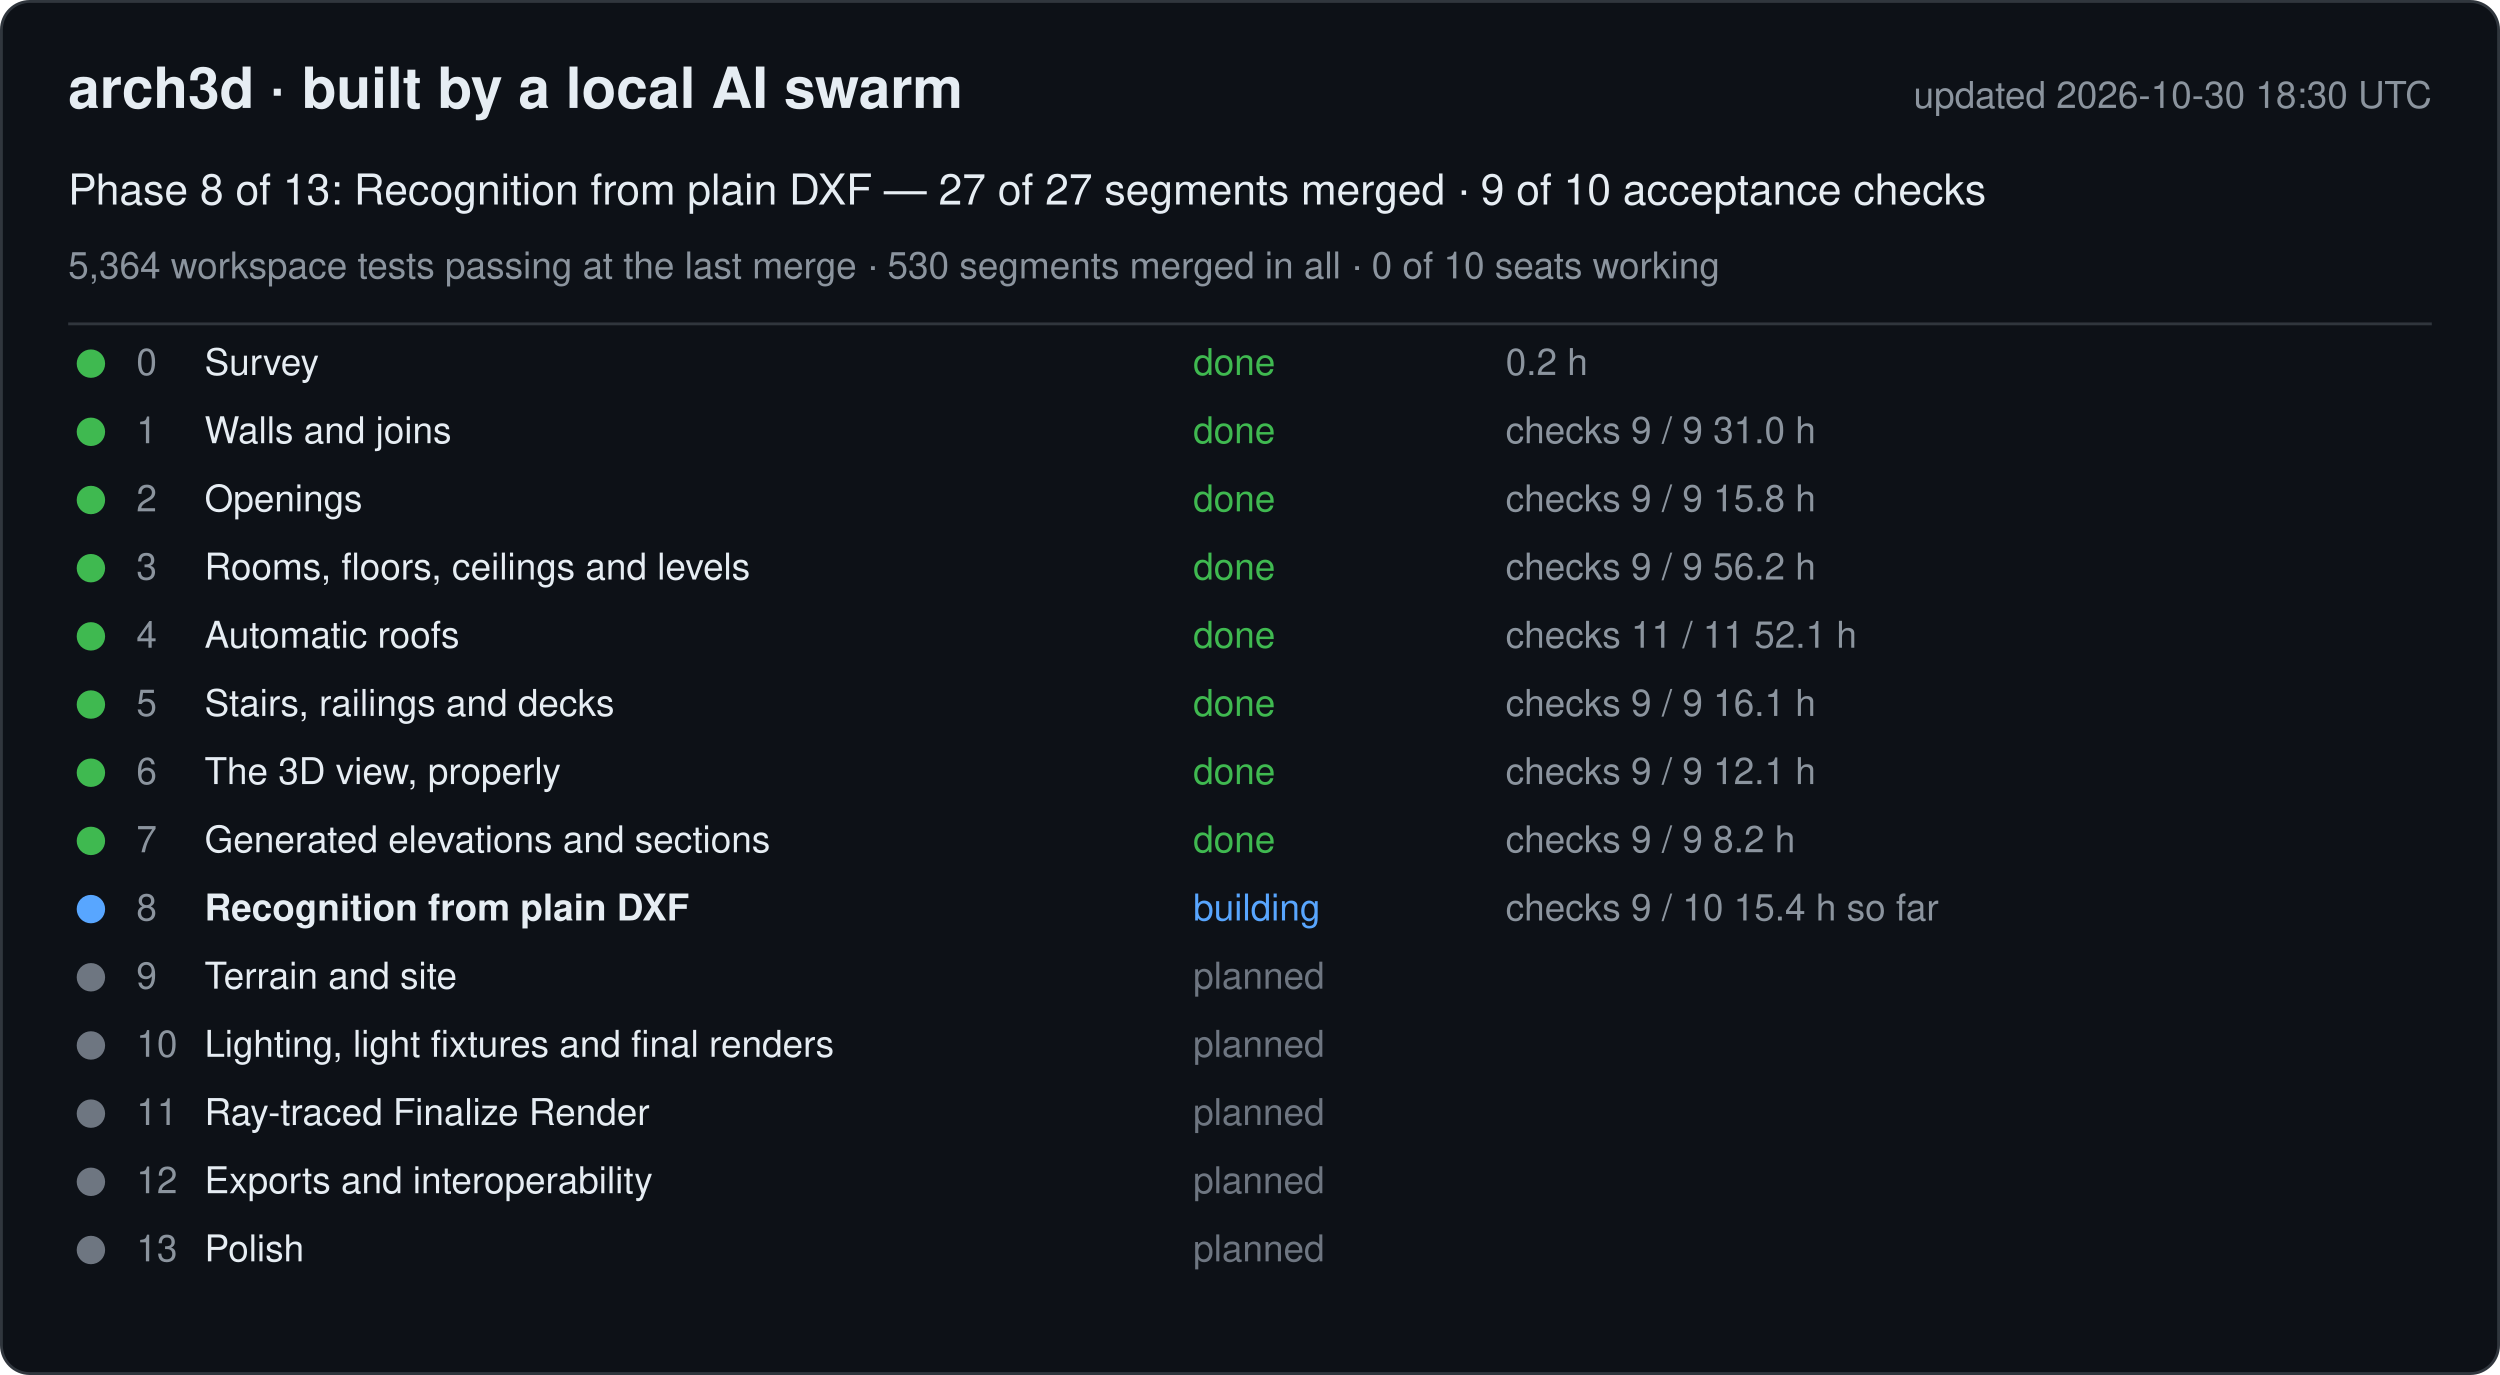
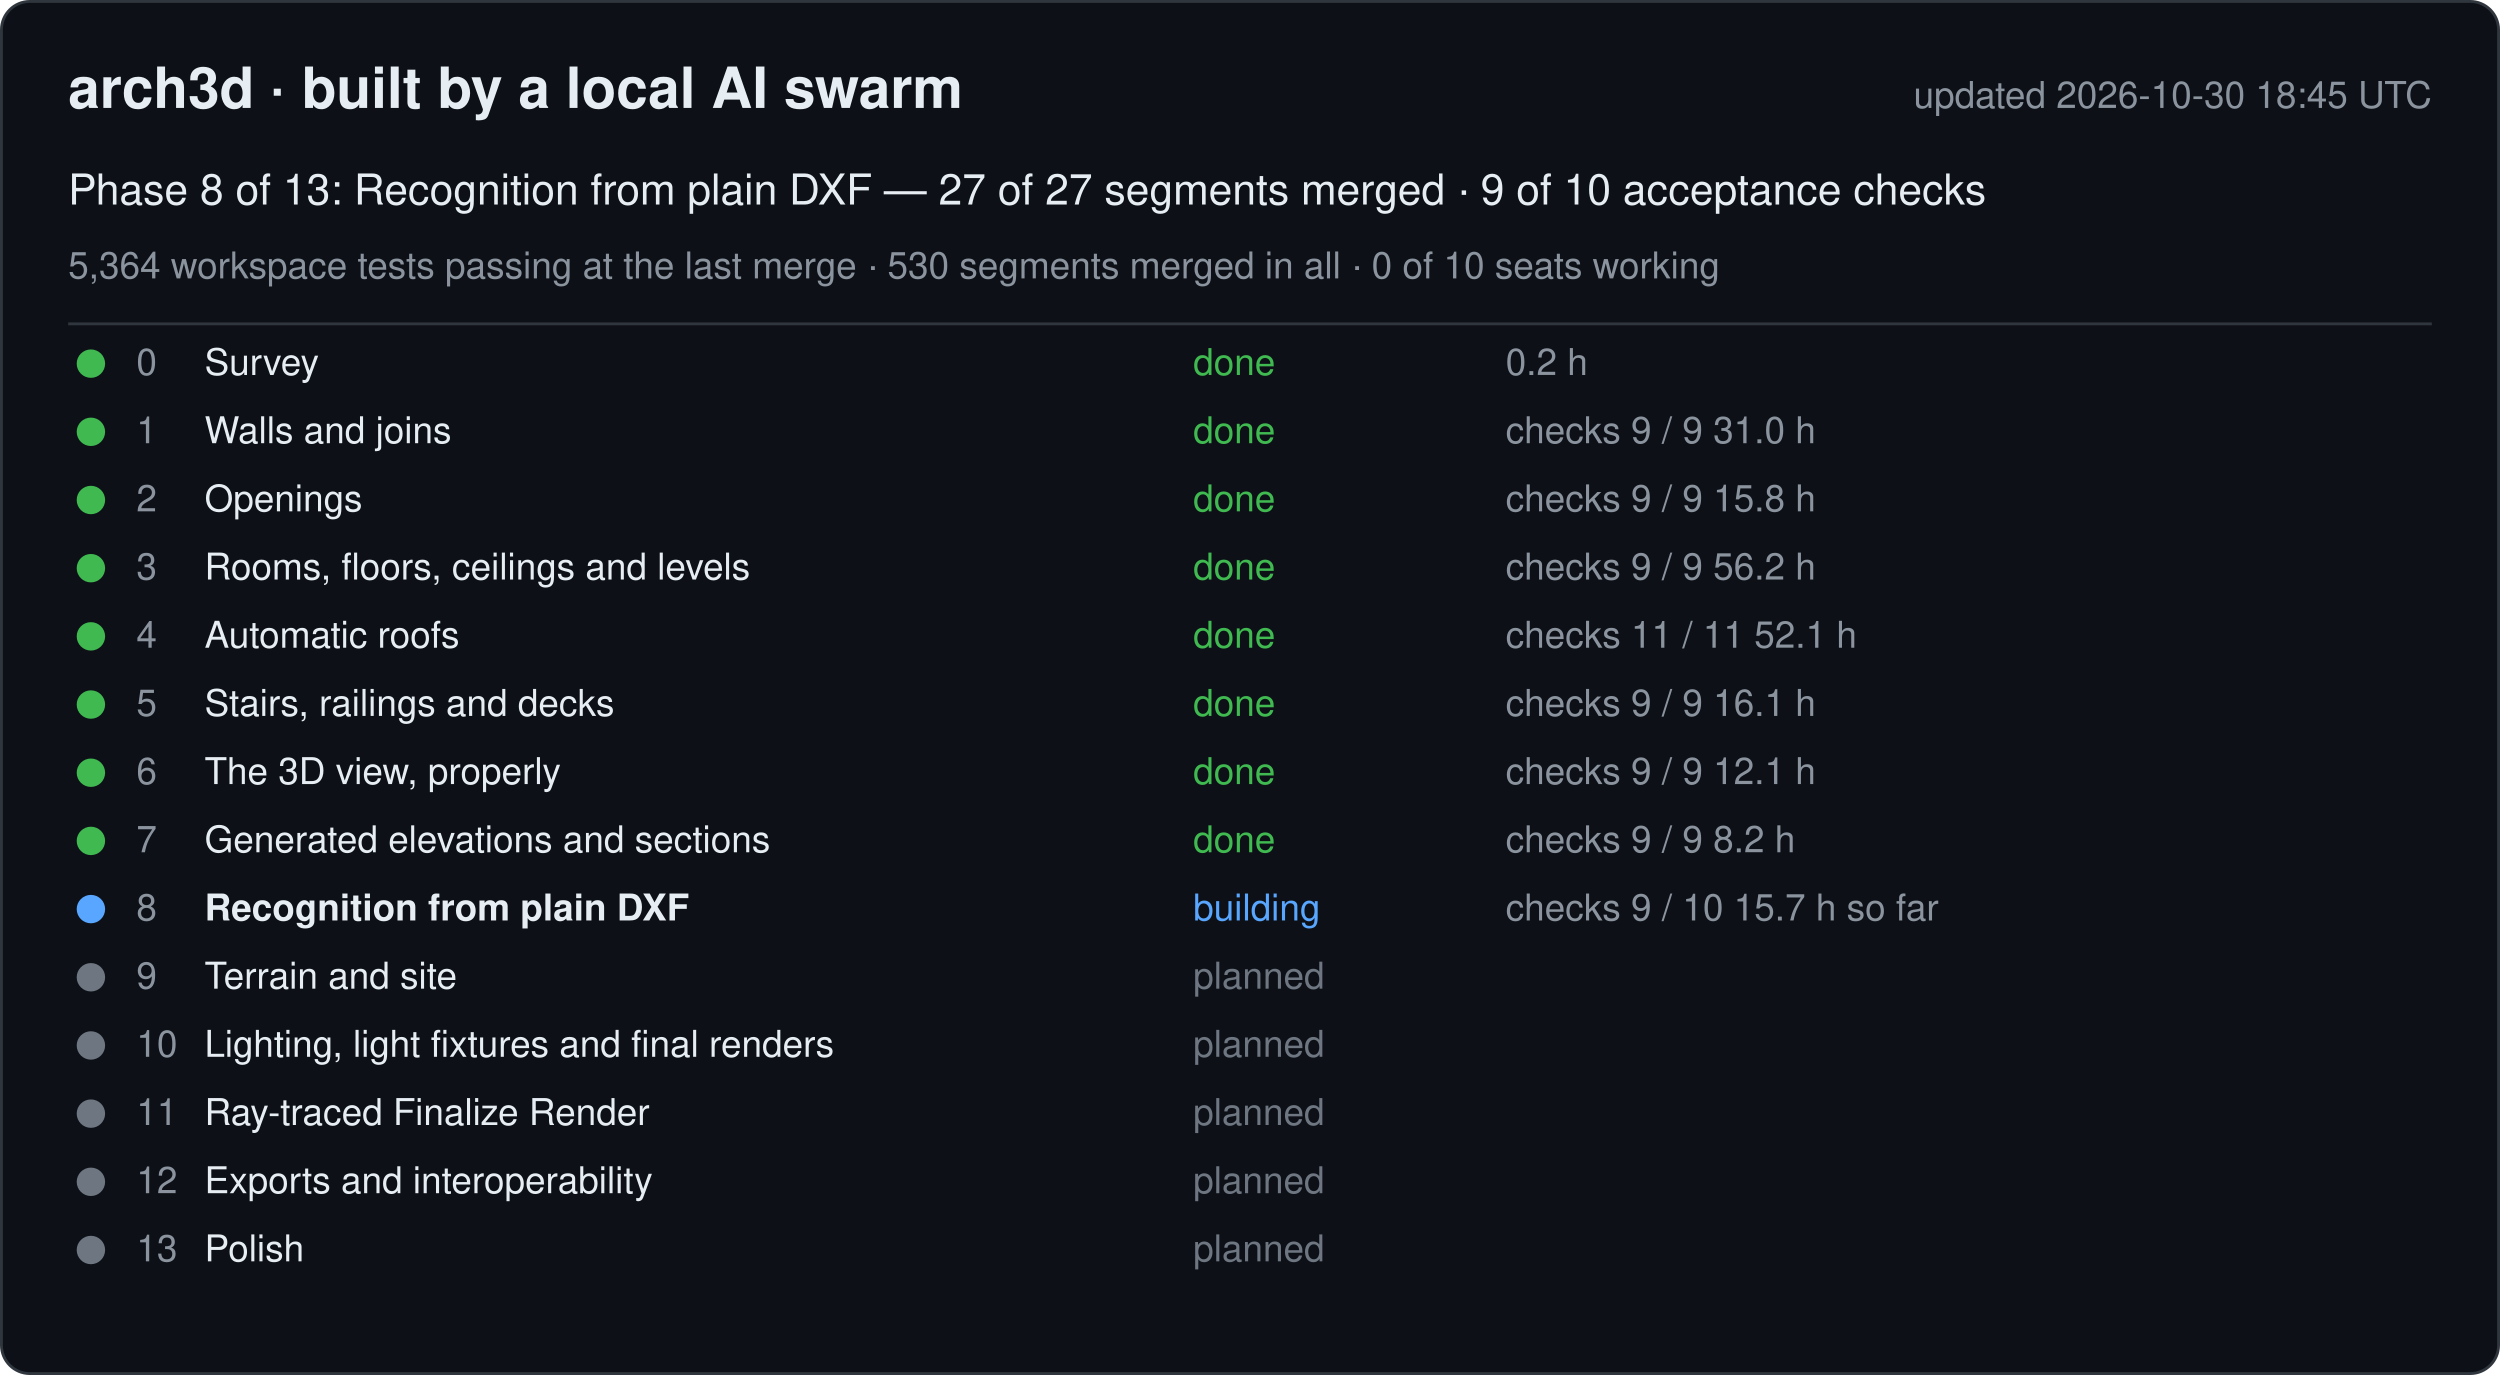
<svg xmlns="http://www.w3.org/2000/svg" width="880" height="484" viewBox="0 0 880 484" font-family="-apple-system, Segoe UI, Helvetica, Arial, sans-serif">
  <rect x="0.5" y="0.5" width="879" height="483" rx="10" fill="#0d1117" stroke="#30363d" />
  <text x="24" y="38" font-size="20" font-weight="600" fill="#e6edf3">arch3d · built by a local AI swarm</text>
-   <text x="856" y="38" font-size="13" fill="#8b949e" text-anchor="end">updated 2026-10-30 18:30 UTC</text>
+   <text x="856" y="38" font-size="13" fill="#8b949e" text-anchor="end">updated 2026-10-30 18:45 UTC</text>
  <text x="24" y="72" font-size="15" fill="#e6edf3">Phase 8 of 13: Recognition from plain DXF — 27 of 27 segments merged · 9 of 10 acceptance checks</text>
  <text x="24" y="98" font-size="13" fill="#8b949e">5,364 workspace tests passing at the last merge · 530 segments merged in all · 0 of 10 seats working</text>
  <line x1="24" y1="114" x2="856" y2="114" stroke="#30363d" />
  <g data-phase="0">
    <circle cx="32" cy="128" r="5" fill="#3fb950" />
    <text x="48" y="132" font-size="13" fill="#8b949e">0</text>
    <text x="72" y="132" font-size="13" fill="#e6edf3">Survey</text>
    <text x="420" y="132" font-size="13" fill="#3fb950">done</text>
    <text x="530" y="132" font-size="13" fill="#8b949e">0.2 h</text>
  </g>
  <g data-phase="1">
    <circle cx="32" cy="152" r="5" fill="#3fb950" />
    <text x="48" y="156" font-size="13" fill="#8b949e">1</text>
    <text x="72" y="156" font-size="13" fill="#e6edf3">Walls and joins</text>
    <text x="420" y="156" font-size="13" fill="#3fb950">done</text>
    <text x="530" y="156" font-size="13" fill="#8b949e">checks 9 / 9   31.0 h</text>
  </g>
  <g data-phase="2">
    <circle cx="32" cy="176" r="5" fill="#3fb950" />
    <text x="48" y="180" font-size="13" fill="#8b949e">2</text>
    <text x="72" y="180" font-size="13" fill="#e6edf3">Openings</text>
    <text x="420" y="180" font-size="13" fill="#3fb950">done</text>
    <text x="530" y="180" font-size="13" fill="#8b949e">checks 9 / 9   15.8 h</text>
  </g>
  <g data-phase="3">
    <circle cx="32" cy="200" r="5" fill="#3fb950" />
    <text x="48" y="204" font-size="13" fill="#8b949e">3</text>
    <text x="72" y="204" font-size="13" fill="#e6edf3">Rooms, floors, ceilings and levels</text>
    <text x="420" y="204" font-size="13" fill="#3fb950">done</text>
    <text x="530" y="204" font-size="13" fill="#8b949e">checks 9 / 9   56.2 h</text>
  </g>
  <g data-phase="4">
    <circle cx="32" cy="224" r="5" fill="#3fb950" />
    <text x="48" y="228" font-size="13" fill="#8b949e">4</text>
    <text x="72" y="228" font-size="13" fill="#e6edf3">Automatic roofs</text>
    <text x="420" y="228" font-size="13" fill="#3fb950">done</text>
    <text x="530" y="228" font-size="13" fill="#8b949e">checks 11 / 11   52.1 h</text>
  </g>
  <g data-phase="5">
    <circle cx="32" cy="248" r="5" fill="#3fb950" />
    <text x="48" y="252" font-size="13" fill="#8b949e">5</text>
    <text x="72" y="252" font-size="13" fill="#e6edf3">Stairs, railings and decks</text>
    <text x="420" y="252" font-size="13" fill="#3fb950">done</text>
    <text x="530" y="252" font-size="13" fill="#8b949e">checks 9 / 9   16.1 h</text>
  </g>
  <g data-phase="6">
    <circle cx="32" cy="272" r="5" fill="#3fb950" />
    <text x="48" y="276" font-size="13" fill="#8b949e">6</text>
    <text x="72" y="276" font-size="13" fill="#e6edf3">The 3D view, properly</text>
    <text x="420" y="276" font-size="13" fill="#3fb950">done</text>
    <text x="530" y="276" font-size="13" fill="#8b949e">checks 9 / 9   12.1 h</text>
  </g>
  <g data-phase="7">
    <circle cx="32" cy="296" r="5" fill="#3fb950" />
    <text x="48" y="300" font-size="13" fill="#8b949e">7</text>
    <text x="72" y="300" font-size="13" fill="#e6edf3">Generated elevations and sections</text>
    <text x="420" y="300" font-size="13" fill="#3fb950">done</text>
    <text x="530" y="300" font-size="13" fill="#8b949e">checks 9 / 9   8.2 h</text>
  </g>
  <g data-phase="8">
    <circle cx="32" cy="320" r="5" fill="#58a6ff" />
    <text x="48" y="324" font-size="13" fill="#8b949e">8</text>
    <text x="72" y="324" font-size="13" fill="#e6edf3" font-weight="600">Recognition from plain DXF</text>
    <text x="420" y="324" font-size="13" fill="#58a6ff">building</text>
-     <text x="530" y="324" font-size="13" fill="#8b949e">checks 9 / 10   15.4 h so far</text>
+     <text x="530" y="324" font-size="13" fill="#8b949e">checks 9 / 10   15.7 h so far</text>
  </g>
  <g data-phase="9">
    <circle cx="32" cy="344" r="5" fill="#6e7681" />
    <text x="48" y="348" font-size="13" fill="#8b949e">9</text>
    <text x="72" y="348" font-size="13" fill="#e6edf3">Terrain and site</text>
    <text x="420" y="348" font-size="13" fill="#6e7681">planned</text>
    <text x="530" y="348" font-size="13" fill="#8b949e" />
  </g>
  <g data-phase="10">
    <circle cx="32" cy="368" r="5" fill="#6e7681" />
    <text x="48" y="372" font-size="13" fill="#8b949e">10</text>
    <text x="72" y="372" font-size="13" fill="#e6edf3">Lighting, light fixtures and final renders</text>
    <text x="420" y="372" font-size="13" fill="#6e7681">planned</text>
    <text x="530" y="372" font-size="13" fill="#8b949e" />
  </g>
  <g data-phase="11">
    <circle cx="32" cy="392" r="5" fill="#6e7681" />
    <text x="48" y="396" font-size="13" fill="#8b949e">11</text>
    <text x="72" y="396" font-size="13" fill="#e6edf3">Ray-traced Finalize Render</text>
    <text x="420" y="396" font-size="13" fill="#6e7681">planned</text>
    <text x="530" y="396" font-size="13" fill="#8b949e" />
  </g>
  <g data-phase="12">
    <circle cx="32" cy="416" r="5" fill="#6e7681" />
    <text x="48" y="420" font-size="13" fill="#8b949e">12</text>
    <text x="72" y="420" font-size="13" fill="#e6edf3">Exports and interoperability</text>
    <text x="420" y="420" font-size="13" fill="#6e7681">planned</text>
    <text x="530" y="420" font-size="13" fill="#8b949e" />
  </g>
  <g data-phase="13">
    <circle cx="32" cy="440" r="5" fill="#6e7681" />
    <text x="48" y="444" font-size="13" fill="#8b949e">13</text>
    <text x="72" y="444" font-size="13" fill="#e6edf3">Polish</text>
    <text x="420" y="444" font-size="13" fill="#6e7681">planned</text>
    <text x="530" y="444" font-size="13" fill="#8b949e" />
  </g>
</svg>
